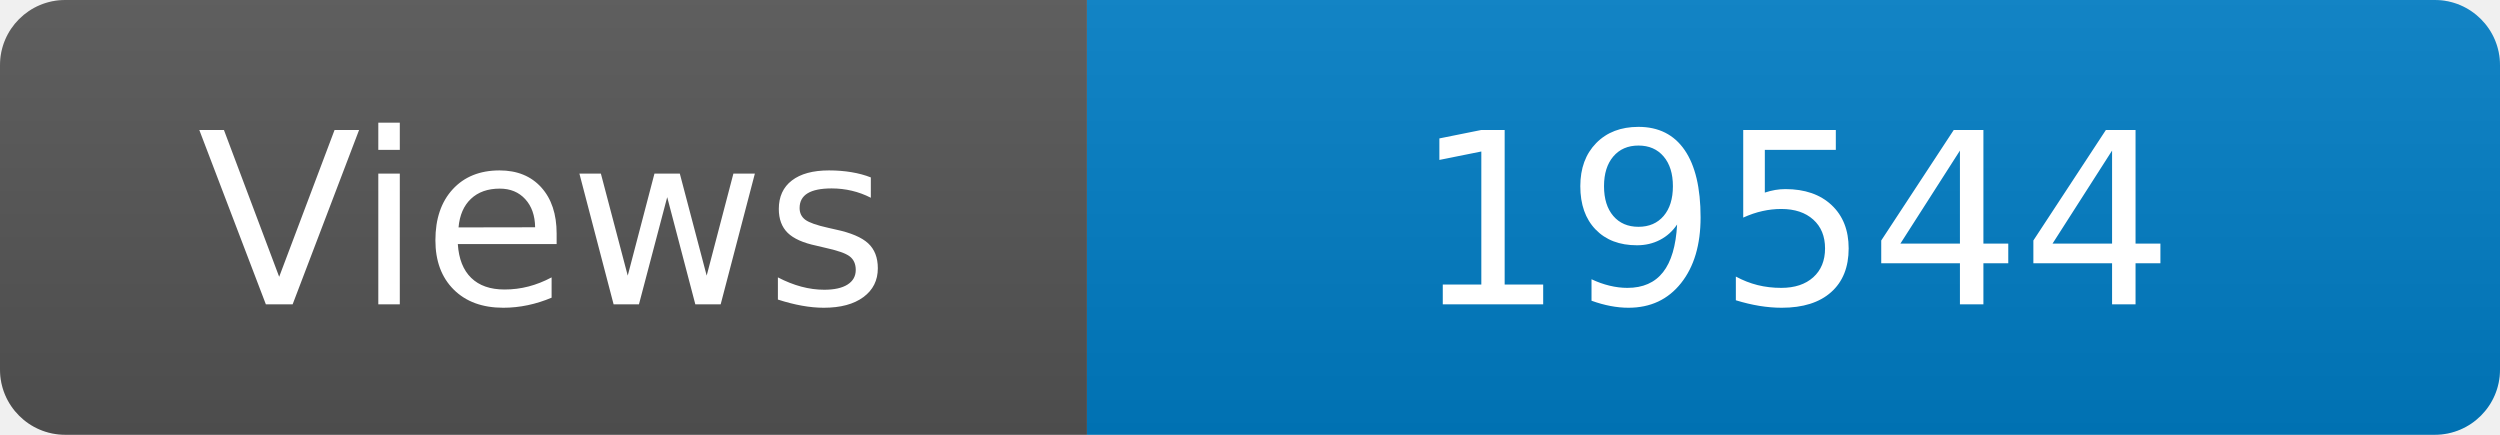
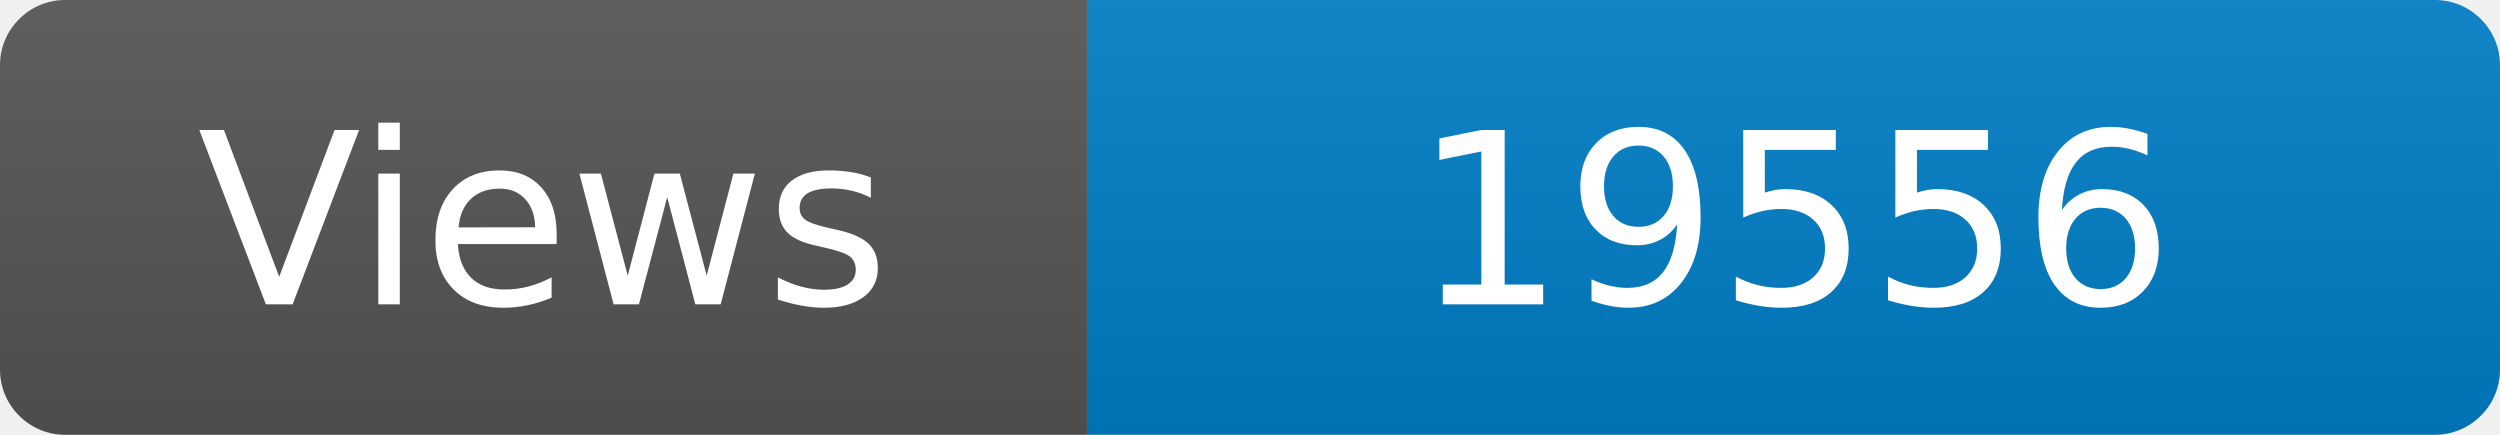
<svg xmlns="http://www.w3.org/2000/svg" width="115" height="20" role="img" aria-label="Maintained?: yes">
  <linearGradient id="s" x2="0" y2="100%">
    <stop offset="0" stop-color="#bbb" stop-opacity=".1" />
    <stop offset="1" stop-opacity=".1" />
  </linearGradient>
  <clipPath id="r">
    <rect width="115" height="20" rx="3" fill="#fff" />
  </clipPath>
  <g clip-path="url(#r)">
    <rect width="50" height="20" fill="#555" />
    <rect x="50" width="160" height="20" fill="#007ec6" />
    <rect width="115" height="20" fill="url(#s)" />
  </g>
  <g fill="#fff" text-anchor="middle" font-family="Verdana,Geneva,DejaVu Sans,sans-serif" font-size="110">
    <text x="250" y="140" transform="scale(.1)" fill="#fff">Views</text>
-     <text x="825" y="140" transform="scale(.1)" fill="#fff">19544</text>
+     <text x="825" y="140" transform="scale(.1)" fill="#fff">19556</text>
  </g>
</svg>
